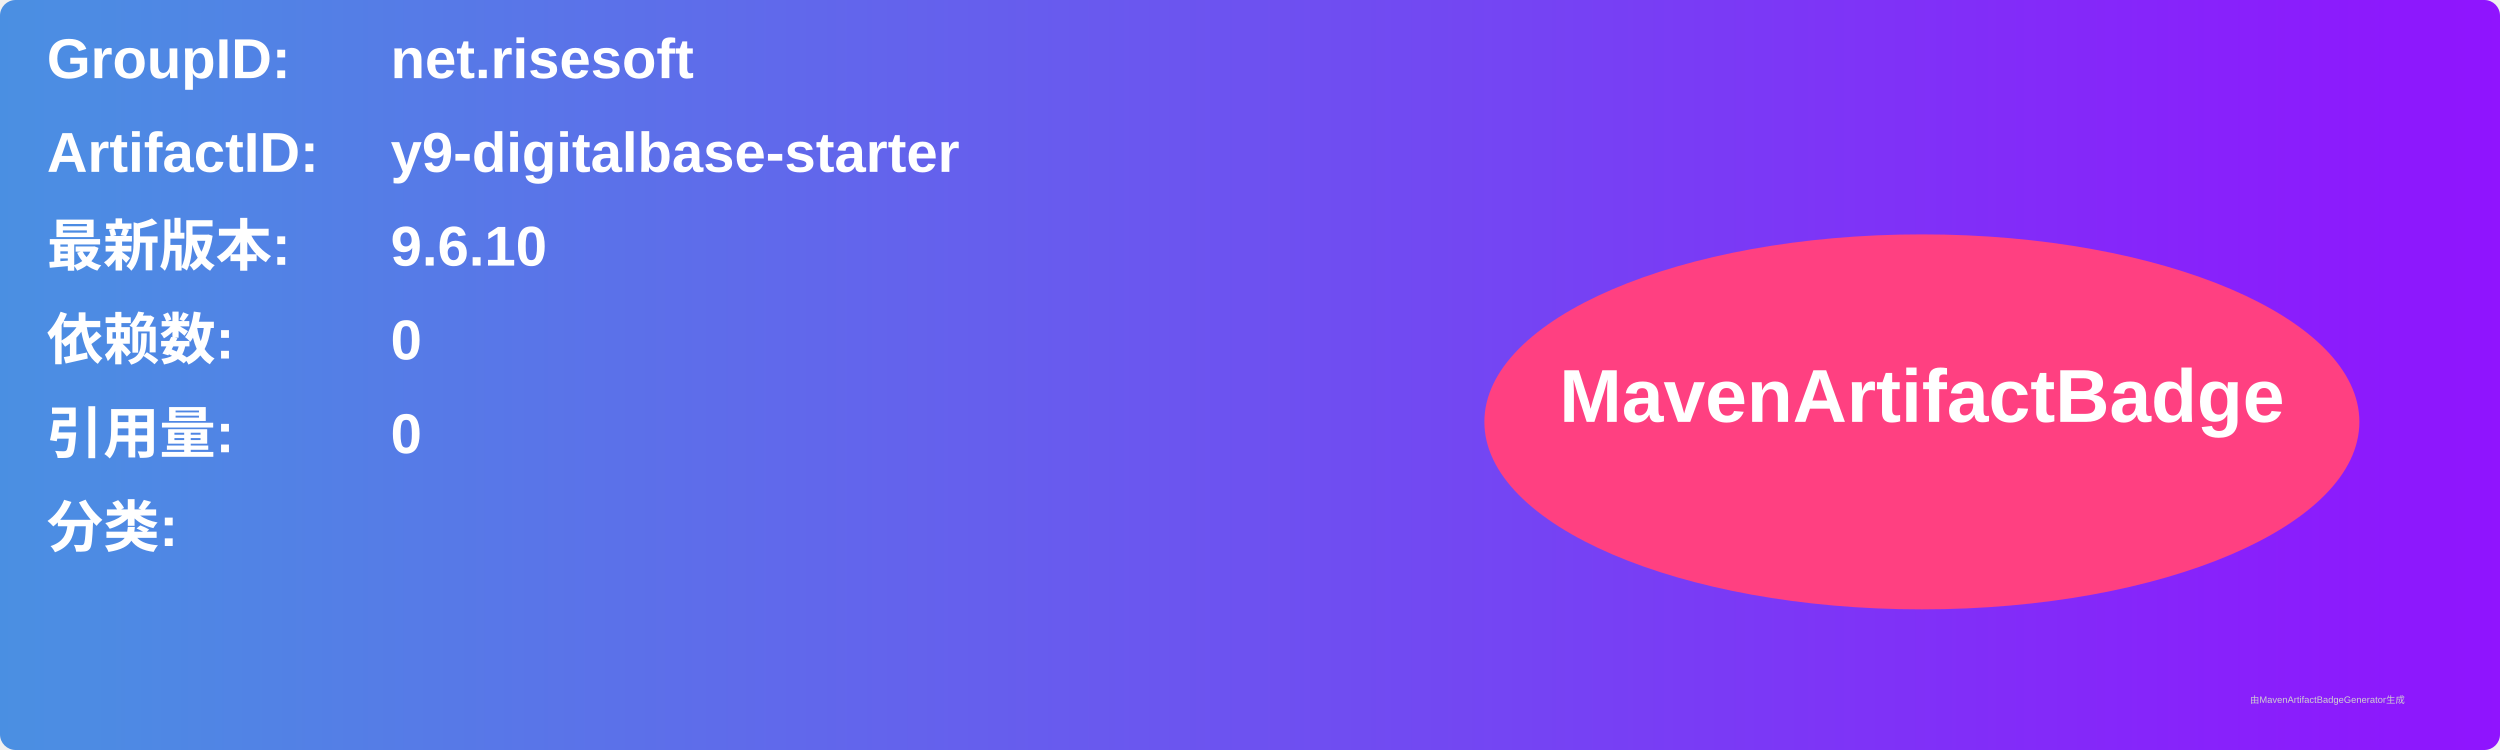
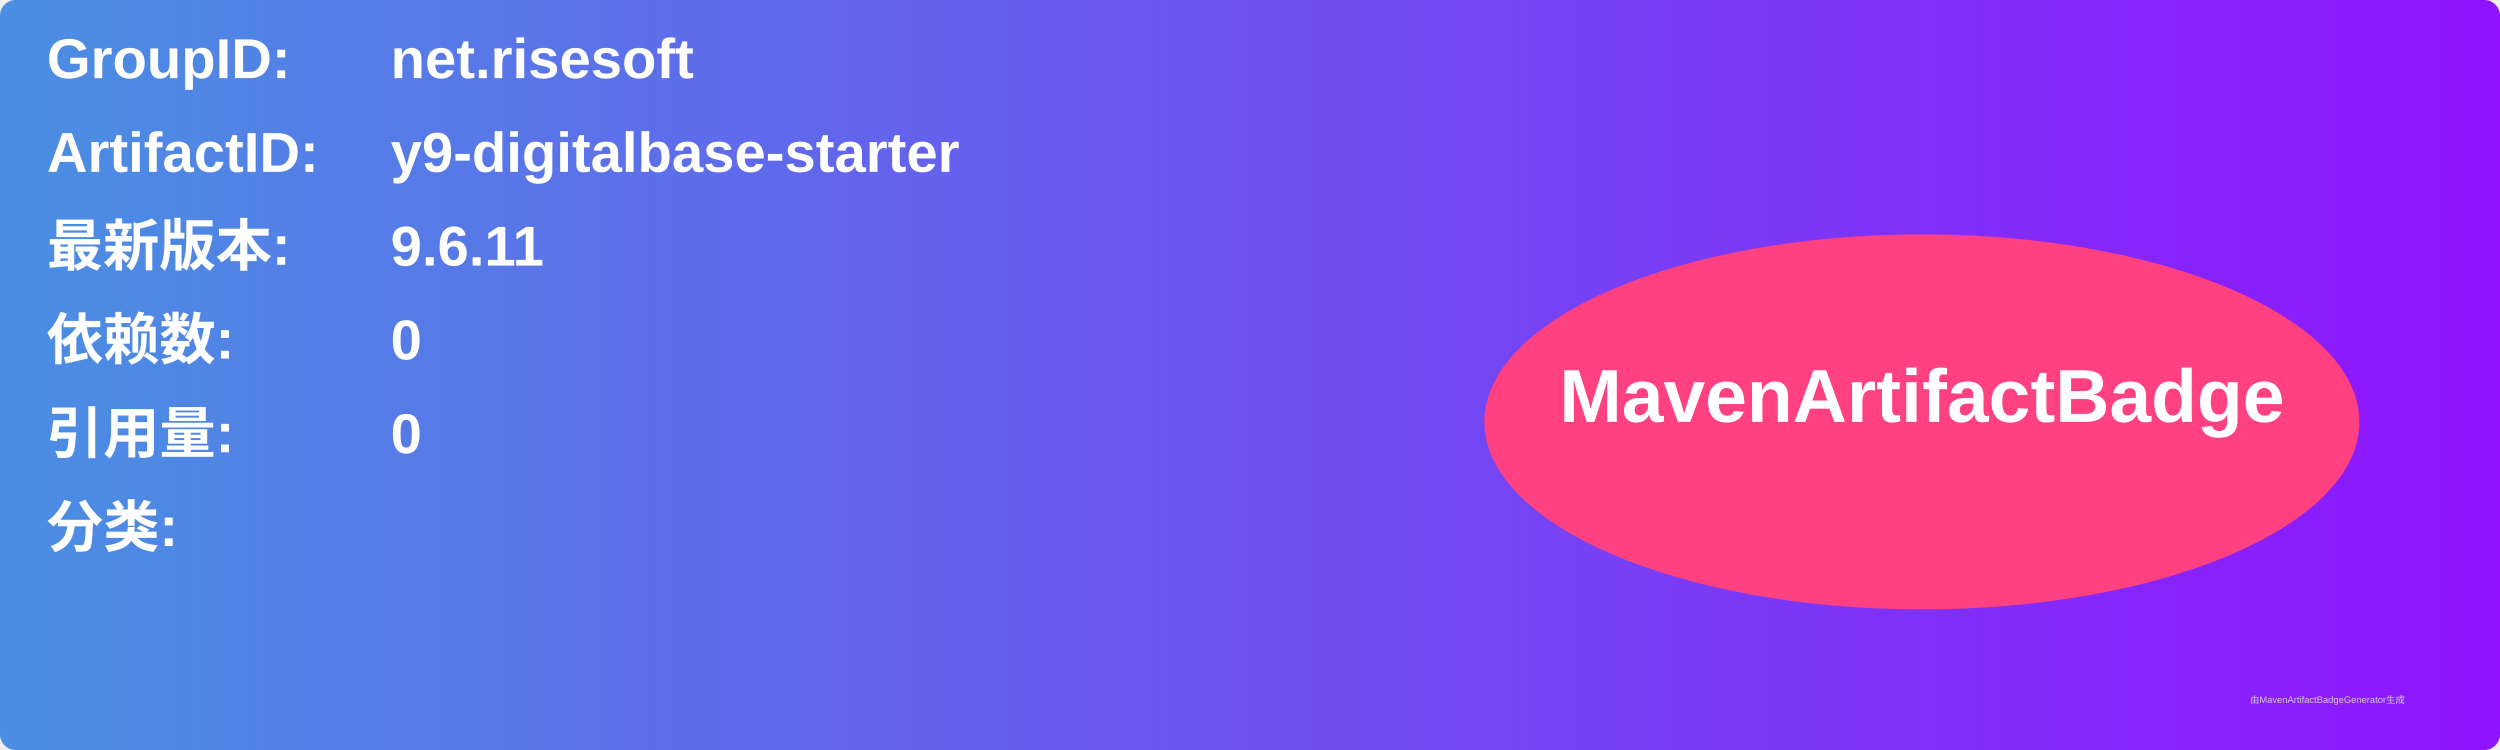
<svg xmlns="http://www.w3.org/2000/svg" width="800" height="240" viewBox="0 0 800 240">
  <linearGradient id="grad" x1="0%" y1="0%" x2="100%" y2="0%">
    <stop offset="0%" stop-color="#4a90e2" />
    <stop offset="100%" stop-color="#9013fe" />
  </linearGradient>
  <rect width="100%" height="100%" rx="5" ry="5" fill="url(#grad)" />
  <g transform="translate(15, 15)">
    <text x="0" y="10" font-family="Arial" font-size="18" fill="white" font-weight="bold" width="260">GroupID:</text>
    <text x="110" y="10" font-family="Arial" font-size="18" fill="white" font-weight="bold" width="460">net.risesoft</text>
    <text x="0" y="40" font-family="Arial" font-size="18" fill="white" font-weight="bold" width="260">ArtifactID:</text>
    <text x="110" y="40" font-family="Arial" font-size="18" fill="white" font-weight="bold" width="460">y9-digitalbase-starter</text>
    <text x="0" y="70" font-family="Arial" font-size="18" fill="white" font-weight="bold">最新版本:</text>
    <text x="110" y="70" font-family="Arial" font-size="18" fill="white" font-weight="bold">
-       <tspan font-weight="bold">9.6.10</tspan>
+       <tspan font-weight="bold">9.6.11</tspan>
    </text>
    <text x="0" y="100" font-family="Arial" font-size="18" fill="white" font-weight="bold">依赖数: </text>
    <text x="110" y="100" font-family="Arial" font-size="18" fill="white">
      <tspan font-weight="bold">0</tspan>
    </text>
    <text x="0" y="130" font-family="Arial" font-size="18" fill="white" font-weight="bold">引用量: </text>
    <text x="110" y="130" font-family="Arial" font-size="18" fill="white">
      <tspan font-weight="bold">0</tspan>
    </text>
    <text x="0" y="160" font-family="Arial" font-size="18" fill="white" font-weight="bold">分类:</text>
    <text x="10" y="190" font-family="Arial" font-size="10" fill="white">
      <tspan font-weight="bold" />
    </text>
    <ellipse cx="600" cy="120" rx="140" ry="60" fill="#ff4081" />
    <text x="600" y="120" text-anchor="middle" font-family="Arial" font-size="24" fill="white" font-weight="bold">MavenArtifactBadge</text>
  </g>
  <text x="720" y="225" font-family="Arial" font-size="3" fill="#d0d0d0">由MavenArtifactBadgeGenerator生成</text>
</svg>
